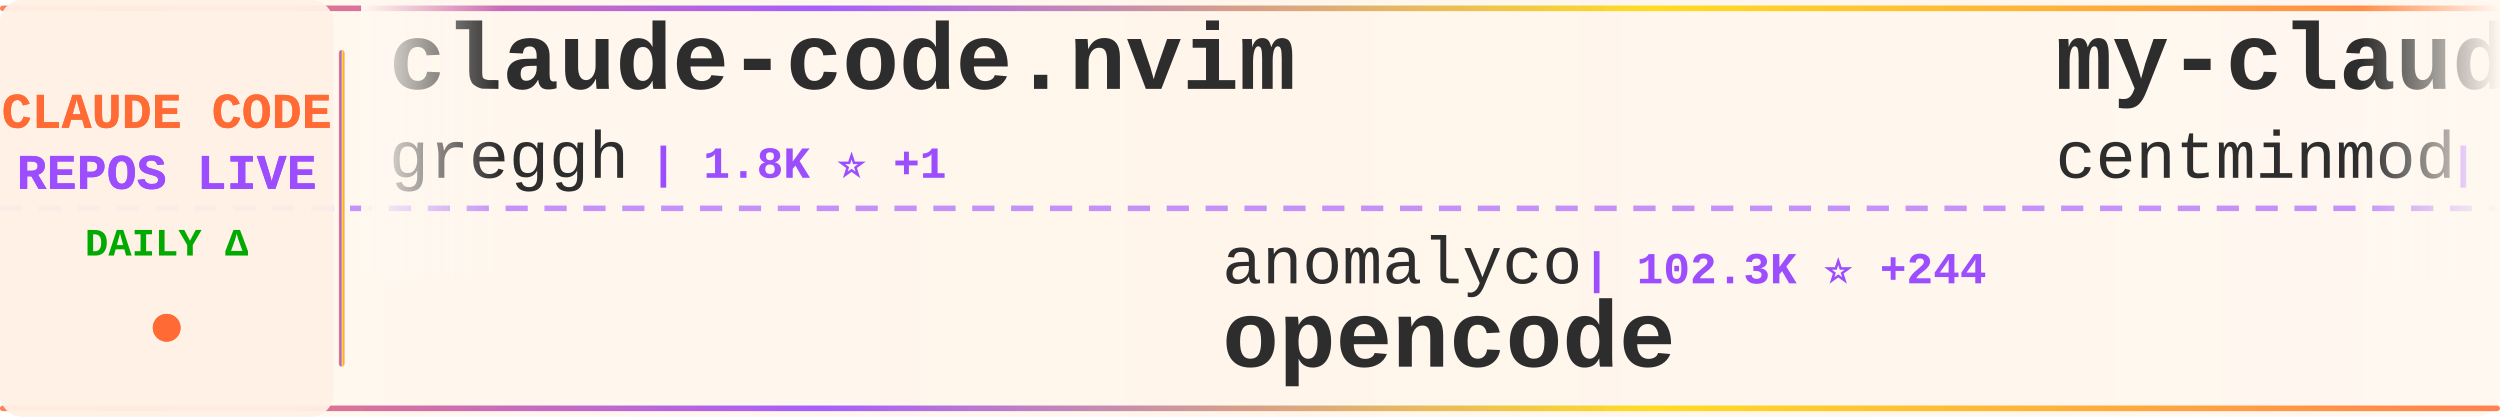
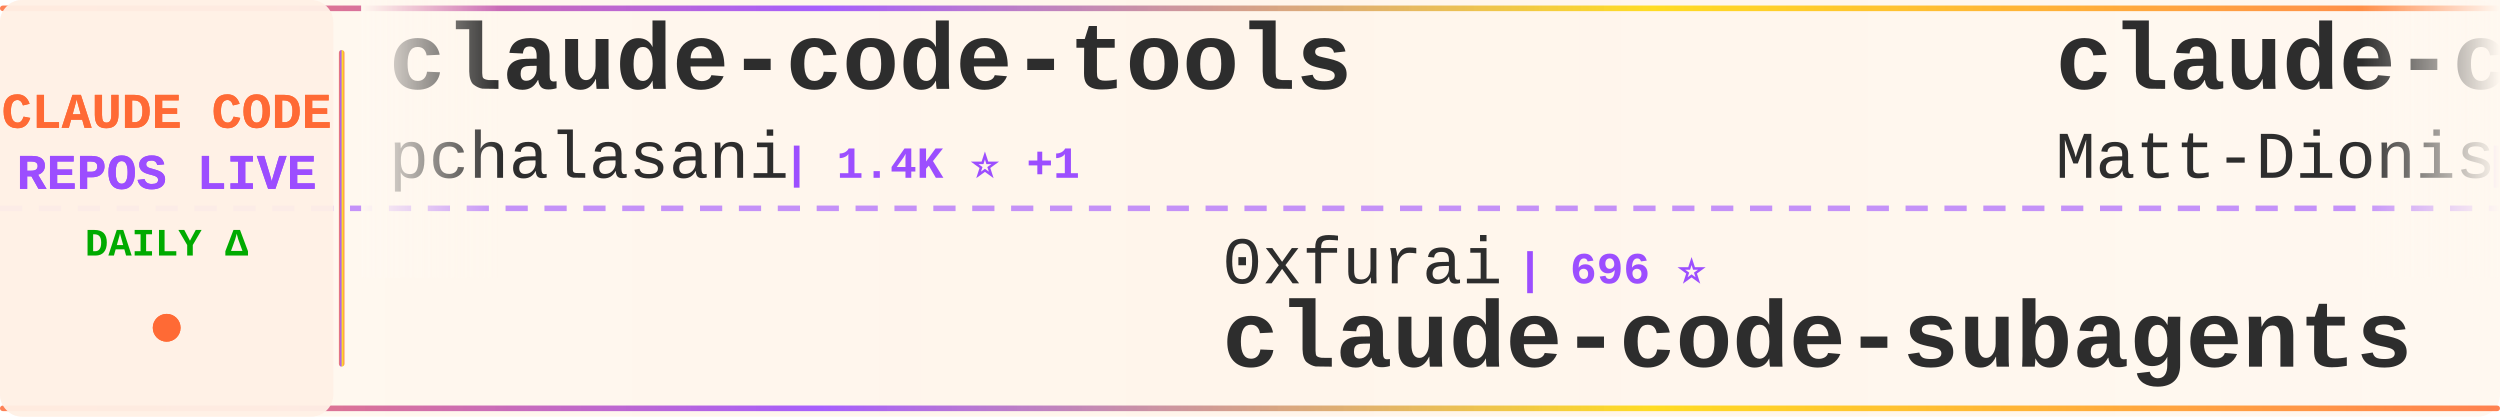
<svg xmlns="http://www.w3.org/2000/svg" width="900" height="150">
  <defs>
    <linearGradient id="tickerBg" x1="0%" y1="0%" x2="100%" y2="0%">
      <stop offset="0%" style="stop-color:#fff8f0;stop-opacity:0.98" />
      <stop offset="50%" style="stop-color:#fff5eb;stop-opacity:1" />
      <stop offset="100%" style="stop-color:#fff8f0;stop-opacity:0.98" />
    </linearGradient>
    <linearGradient id="borderGrad" x1="0%" y1="0%" x2="100%" y2="0%">
      <stop offset="0%" style="stop-color:#FF6B35;stop-opacity:0.85">
        <animate attributeName="stop-opacity" values="0.85;1;0.85" dur="2s" repeatCount="indefinite" />
      </stop>
      <stop offset="33%" style="stop-color:#9C4EFF;stop-opacity:0.9">
        <animate attributeName="stop-opacity" values="0.9;1;0.9" dur="2.2s" repeatCount="indefinite" />
      </stop>
      <stop offset="66%" style="stop-color:#FFD700;stop-opacity:0.85">
        <animate attributeName="stop-opacity" values="0.85;1;0.85" dur="1.8s" repeatCount="indefinite" />
      </stop>
      <stop offset="100%" style="stop-color:#FF6B35;stop-opacity:0.85">
        <animate attributeName="stop-opacity" values="0.85;1;0.85" dur="2s" repeatCount="indefinite" />
      </stop>
    </linearGradient>
    <filter id="textGlow">
      <feGaussianBlur stdDeviation="0.15" result="coloredBlur" />
      <feMerge>
        <feMergeNode in="coloredBlur" />
        <feMergeNode in="SourceGraphic" />
      </feMerge>
    </filter>
    <filter id="metricGlow">
      <feGaussianBlur stdDeviation="0.2" result="coloredBlur" />
      <feMerge>
        <feMergeNode in="coloredBlur" />
        <feMergeNode in="SourceGraphic" />
      </feMerge>
    </filter>
    <linearGradient id="leftFade" x1="0%" y1="0%" x2="100%" y2="0%">
      <stop offset="0%" style="stop-color:#fff8f0;stop-opacity:1" />
      <stop offset="100%" style="stop-color:#fff8f0;stop-opacity:0" />
    </linearGradient>
    <linearGradient id="rightFade" x1="0%" y1="0%" x2="100%" y2="0%">
      <stop offset="0%" style="stop-color:#fff8f0;stop-opacity:0" />
      <stop offset="100%" style="stop-color:#fff8f0;stop-opacity:1" />
    </linearGradient>
  </defs>
  <rect width="900" height="150" fill="url(#tickerBg)" rx="8" />
  <rect x="0" y="2" width="900" height="2" fill="url(#borderGrad)" rx="1" />
  <rect x="0" y="146" width="900" height="2" fill="url(#borderGrad)" rx="1" />
  <line x1="0" y1="75" x2="900" y2="75" stroke="#9C4EFF" stroke-width="2" stroke-dasharray="8 6" opacity="0.6" />
  <rect x="0" y="0" width="120" height="150" fill="#fff0e6" opacity="0.95" rx="8" />
  <text x="60" y="46" font-family="'Courier New', monospace" font-size="18" font-weight="bold" fill="#FF6B35" text-anchor="middle" filter="url(#textGlow)">
    CLAUDE CODE
  </text>
  <text x="60" y="68" font-family="'Courier New', monospace" font-size="18" font-weight="bold" fill="#9C4EFF" text-anchor="middle" filter="url(#textGlow)">
    REPOS LIVE
  </text>
  <text x="60" y="92" font-family="'Courier New', monospace" font-size="14" font-weight="bold" fill="#00aa00" text-anchor="middle">
    DAILY Δ
  </text>
  <circle cx="60" cy="118" r="5" fill="#FF6B35" filter="url(#metricGlow)">
    <animate attributeName="r" values="4;6;4" dur="1.5s" repeatCount="indefinite" />
    <animate attributeName="opacity" values="0.6;1;0.6" dur="1.5s" repeatCount="indefinite" />
  </circle>
  <rect x="122" y="18" width="2" height="114" fill="url(#borderGrad)" rx="1" />
  <clipPath id="tickerClip">
    <rect x="130" y="0" width="770" height="150" />
  </clipPath>
  <g clip-path="url(#tickerClip)">
    <g id="tickerItems">
      <animateTransform attributeName="transform" attributeType="XML" type="translate" from="0 0" to="-3000 0" dur="54s" repeatCount="indefinite" />
      <g transform="translate(0, 0)">
-         <text x="140" y="32" font-family="'Courier New', monospace" font-size="34" font-weight="bold" fill="#2d2d2d">claude-code.nvim</text>
-         <text x="140" y="64" font-family="'Courier New', monospace" font-size="24" font-weight="normal" fill="#2d2d2d" opacity="1.0">greggh</text>
-         <text x="234" y="64" font-family="'Courier New', monospace" font-size="16" font-weight="bold" fill="#9C4EFF"> | 1.8K ⭐ +1</text>
+         <text x="140" y="32" font-family="'Courier New', monospace" font-size="34" font-weight="bold" fill="#2d2d2d">claude-code-tools</text>
+         <text x="140" y="64" font-family="'Courier New', monospace" font-size="24" font-weight="normal" fill="#2d2d2d" opacity="1.0">pchalasani</text>
+         <text x="282" y="64" font-family="'Courier New', monospace" font-size="16" font-weight="bold" fill="#9C4EFF"> | 1.4K ⭐ +1</text>
      </g>
      <g transform="translate(300, 0)">
-         <text x="140" y="102" font-family="'Courier New', monospace" font-size="24" font-weight="normal" fill="#2d2d2d" opacity="1.0">anomalyco</text>
-         <text x="270" y="102" font-family="'Courier New', monospace" font-size="16" font-weight="bold" fill="#9C4EFF"> | 102.3K ⭐ +244</text>
-         <text x="140" y="132" font-family="'Courier New', monospace" font-size="34" font-weight="bold" fill="#2d2d2d">opencode</text>
+         <text x="140" y="102" font-family="'Courier New', monospace" font-size="24" font-weight="normal" fill="#2d2d2d" opacity="1.0">0xfurai</text>
+         <text x="246" y="102" font-family="'Courier New', monospace" font-size="16" font-weight="bold" fill="#9C4EFF"> | 696 ⭐</text>
+         <text x="140" y="132" font-family="'Courier New', monospace" font-size="34" font-weight="bold" fill="#2d2d2d">claude-code-subagents</text>
      </g>
      <g transform="translate(600, 0)">
-         <text x="140" y="32" font-family="'Courier New', monospace" font-size="34" font-weight="bold" fill="#2d2d2d">my-claude-code-setup</text>
-         <text x="140" y="64" font-family="'Courier New', monospace" font-size="24" font-weight="normal" fill="#2d2d2d" opacity="1.0">centminmod</text>
-         <text x="282" y="64" font-family="'Courier New', monospace" font-size="16" font-weight="bold" fill="#9C4EFF"> | 1.8K ⭐ +2</text>
+         <text x="140" y="32" font-family="'Courier New', monospace" font-size="34" font-weight="bold" fill="#2d2d2d">claude-code-configs</text>
+         <text x="140" y="64" font-family="'Courier New', monospace" font-size="24" font-weight="normal" fill="#2d2d2d" opacity="1.0">Matt-Dionis</text>
+         <text x="294" y="64" font-family="'Courier New', monospace" font-size="16" font-weight="bold" fill="#9C4EFF"> | 615 ⭐</text>
      </g>
      <g transform="translate(900, 0)">
-         <text x="140" y="102" font-family="'Courier New', monospace" font-size="24" font-weight="normal" fill="#2d2d2d" opacity="1.0">Piebald-AI</text>
-         <text x="282" y="102" font-family="'Courier New', monospace" font-size="16" font-weight="bold" fill="#9C4EFF"> | 4.4K ⭐ +15</text>
-         <text x="140" y="132" font-family="'Courier New', monospace" font-size="34" font-weight="bold" fill="#2d2d2d">claude-code-system-promp...</text>
+         <text x="140" y="102" font-family="'Courier New', monospace" font-size="24" font-weight="normal" fill="#2d2d2d" opacity="1.0">Yuyz0112</text>
+         <text x="258" y="102" font-family="'Courier New', monospace" font-size="16" font-weight="bold" fill="#9C4EFF"> | 2.1K ⭐ +1</text>
+         <text x="140" y="132" font-family="'Courier New', monospace" font-size="34" font-weight="bold" fill="#2d2d2d">claude-code-reverse</text>
      </g>
      <g transform="translate(1200, 0)">
-         <text x="140" y="32" font-family="'Courier New', monospace" font-size="34" font-weight="bold" fill="#2d2d2d">superdesign</text>
-         <text x="140" y="64" font-family="'Courier New', monospace" font-size="24" font-weight="normal" fill="#2d2d2d" opacity="1.0">superdesigndev</text>
-         <text x="330" y="64" font-family="'Courier New', monospace" font-size="16" font-weight="bold" fill="#9C4EFF"> | 6.0K ⭐</text>
+         <text x="140" y="32" font-family="'Courier New', monospace" font-size="34" font-weight="bold" fill="#2d2d2d">claude-code-source-code-...</text>
+         <text x="140" y="64" font-family="'Courier New', monospace" font-size="24" font-weight="normal" fill="#2d2d2d" opacity="1.0">ghuntley</text>
+         <text x="258" y="64" font-family="'Courier New', monospace" font-size="16" font-weight="bold" fill="#9C4EFF"> | 833 ⭐</text>
      </g>
      <g transform="translate(1500, 0)">
-         <text x="140" y="102" font-family="'Courier New', monospace" font-size="24" font-weight="normal" fill="#2d2d2d" opacity="1.0">zed-industries</text>
-         <text x="330" y="102" font-family="'Courier New', monospace" font-size="16" font-weight="bold" fill="#9C4EFF"> | 918 ⭐</text>
-         <text x="140" y="132" font-family="'Courier New', monospace" font-size="34" font-weight="bold" fill="#2d2d2d">claude-code-acp</text>
+         <text x="140" y="102" font-family="'Courier New', monospace" font-size="24" font-weight="normal" fill="#2d2d2d" opacity="1.0">qwibitai</text>
+         <text x="258" y="102" font-family="'Courier New', monospace" font-size="16" font-weight="bold" fill="#9C4EFF"> | 7.1K ⭐ +86</text>
+         <text x="140" y="132" font-family="'Courier New', monospace" font-size="34" font-weight="bold" fill="#2d2d2d">nanoclaw</text>
      </g>
      <g transform="translate(1800, 0)">
-         <text x="140" y="32" font-family="'Courier New', monospace" font-size="34" font-weight="bold" fill="#2d2d2d">vibe-coding</text>
-         <text x="140" y="64" font-family="'Courier New', monospace" font-size="24" font-weight="normal" fill="#2d2d2d" opacity="1.0">EnzeD</text>
-         <text x="222" y="64" font-family="'Courier New', monospace" font-size="16" font-weight="bold" fill="#9C4EFF"> | 3.9K ⭐ +2</text>
+         <text x="140" y="32" font-family="'Courier New', monospace" font-size="34" font-weight="bold" fill="#2d2d2d">claude-code-requirements...</text>
+         <text x="140" y="64" font-family="'Courier New', monospace" font-size="24" font-weight="normal" fill="#2d2d2d" opacity="1.0">rizethereum</text>
+         <text x="294" y="64" font-family="'Courier New', monospace" font-size="16" font-weight="bold" fill="#9C4EFF"> | 1.7K ⭐</text>
      </g>
      <g transform="translate(2100, 0)">
-         <text x="140" y="102" font-family="'Courier New', monospace" font-size="24" font-weight="normal" fill="#2d2d2d" opacity="1.0">anthropics</text>
-         <text x="282" y="102" font-family="'Courier New', monospace" font-size="16" font-weight="bold" fill="#9C4EFF"> | 67.9K ⭐ +286</text>
-         <text x="140" y="132" font-family="'Courier New', monospace" font-size="34" font-weight="bold" fill="#2d2d2d">skills</text>
+         <text x="140" y="102" font-family="'Courier New', monospace" font-size="24" font-weight="normal" fill="#2d2d2d" opacity="1.0">EnzeD</text>
+         <text x="222" y="102" font-family="'Courier New', monospace" font-size="16" font-weight="bold" fill="#9C4EFF"> | 3.9K ⭐ +1</text>
+         <text x="140" y="132" font-family="'Courier New', monospace" font-size="34" font-weight="bold" fill="#2d2d2d">vibe-coding</text>
      </g>
      <g transform="translate(2400, 0)">
-         <text x="140" y="32" font-family="'Courier New', monospace" font-size="34" font-weight="bold" fill="#2d2d2d">Claude-Code</text>
-         <text x="140" y="64" font-family="'Courier New', monospace" font-size="24" font-weight="normal" fill="#2d2d2d" opacity="1.0">lyconear</text>
-         <text x="258" y="64" font-family="'Courier New', monospace" font-size="16" font-weight="bold" fill="#9C4EFF"> | 4 ⭐</text>
+         <text x="140" y="32" font-family="'Courier New', monospace" font-size="34" font-weight="bold" fill="#2d2d2d">claude-skills</text>
+         <text x="140" y="64" font-family="'Courier New', monospace" font-size="24" font-weight="normal" fill="#2d2d2d" opacity="1.0">alirezarezvani</text>
+         <text x="330" y="64" font-family="'Courier New', monospace" font-size="16" font-weight="bold" fill="#9C4EFF"> | 1.7K ⭐ +3</text>
      </g>
      <g transform="translate(2700, 0)">
-         <text x="140" y="102" font-family="'Courier New', monospace" font-size="24" font-weight="normal" fill="#2d2d2d" opacity="1.0">d-kimuson</text>
-         <text x="270" y="102" font-family="'Courier New', monospace" font-size="16" font-weight="bold" fill="#9C4EFF"> | 875 ⭐ +3</text>
-         <text x="140" y="132" font-family="'Courier New', monospace" font-size="34" font-weight="bold" fill="#2d2d2d">claude-code-viewer</text>
+         <text x="140" y="102" font-family="'Courier New', monospace" font-size="24" font-weight="normal" fill="#2d2d2d" opacity="1.0">sickn33</text>
+         <text x="246" y="102" font-family="'Courier New', monospace" font-size="16" font-weight="bold" fill="#9C4EFF"> | 8.4K ⭐ +42</text>
+         <text x="140" y="132" font-family="'Courier New', monospace" font-size="34" font-weight="bold" fill="#2d2d2d">antigravity-awesome-skil...</text>
      </g>
      <g transform="translate(3000, 0)">
-         <text x="140" y="32" font-family="'Courier New', monospace" font-size="34" font-weight="bold" fill="#2d2d2d">claude-code.nvim</text>
-         <text x="140" y="64" font-family="'Courier New', monospace" font-size="24" font-weight="normal" fill="#2d2d2d" opacity="1.0">greggh</text>
-         <text x="234" y="64" font-family="'Courier New', monospace" font-size="16" font-weight="bold" fill="#9C4EFF"> | 1.8K ⭐ +1</text>
+         <text x="140" y="32" font-family="'Courier New', monospace" font-size="34" font-weight="bold" fill="#2d2d2d">claude-code-tools</text>
+         <text x="140" y="64" font-family="'Courier New', monospace" font-size="24" font-weight="normal" fill="#2d2d2d" opacity="1.0">pchalasani</text>
+         <text x="282" y="64" font-family="'Courier New', monospace" font-size="16" font-weight="bold" fill="#9C4EFF"> | 1.4K ⭐ +1</text>
      </g>
      <g transform="translate(3300, 0)">
-         <text x="140" y="102" font-family="'Courier New', monospace" font-size="24" font-weight="normal" fill="#2d2d2d" opacity="1.0">anomalyco</text>
-         <text x="270" y="102" font-family="'Courier New', monospace" font-size="16" font-weight="bold" fill="#9C4EFF"> | 102.3K ⭐ +244</text>
-         <text x="140" y="132" font-family="'Courier New', monospace" font-size="34" font-weight="bold" fill="#2d2d2d">opencode</text>
+         <text x="140" y="102" font-family="'Courier New', monospace" font-size="24" font-weight="normal" fill="#2d2d2d" opacity="1.0">0xfurai</text>
+         <text x="246" y="102" font-family="'Courier New', monospace" font-size="16" font-weight="bold" fill="#9C4EFF"> | 696 ⭐</text>
+         <text x="140" y="132" font-family="'Courier New', monospace" font-size="34" font-weight="bold" fill="#2d2d2d">claude-code-subagents</text>
      </g>
      <g transform="translate(3600, 0)">
-         <text x="140" y="32" font-family="'Courier New', monospace" font-size="34" font-weight="bold" fill="#2d2d2d">my-claude-code-setup</text>
-         <text x="140" y="64" font-family="'Courier New', monospace" font-size="24" font-weight="normal" fill="#2d2d2d" opacity="1.0">centminmod</text>
-         <text x="282" y="64" font-family="'Courier New', monospace" font-size="16" font-weight="bold" fill="#9C4EFF"> | 1.8K ⭐ +2</text>
+         <text x="140" y="32" font-family="'Courier New', monospace" font-size="34" font-weight="bold" fill="#2d2d2d">claude-code-configs</text>
+         <text x="140" y="64" font-family="'Courier New', monospace" font-size="24" font-weight="normal" fill="#2d2d2d" opacity="1.0">Matt-Dionis</text>
+         <text x="294" y="64" font-family="'Courier New', monospace" font-size="16" font-weight="bold" fill="#9C4EFF"> | 615 ⭐</text>
      </g>
      <g transform="translate(3900, 0)">
-         <text x="140" y="102" font-family="'Courier New', monospace" font-size="24" font-weight="normal" fill="#2d2d2d" opacity="1.0">Piebald-AI</text>
-         <text x="282" y="102" font-family="'Courier New', monospace" font-size="16" font-weight="bold" fill="#9C4EFF"> | 4.4K ⭐ +15</text>
-         <text x="140" y="132" font-family="'Courier New', monospace" font-size="34" font-weight="bold" fill="#2d2d2d">claude-code-system-promp...</text>
+         <text x="140" y="102" font-family="'Courier New', monospace" font-size="24" font-weight="normal" fill="#2d2d2d" opacity="1.0">Yuyz0112</text>
+         <text x="258" y="102" font-family="'Courier New', monospace" font-size="16" font-weight="bold" fill="#9C4EFF"> | 2.1K ⭐ +1</text>
+         <text x="140" y="132" font-family="'Courier New', monospace" font-size="34" font-weight="bold" fill="#2d2d2d">claude-code-reverse</text>
      </g>
    </g>
  </g>
  <rect x="130" y="0" width="50" height="100" fill="url(#leftFade)" />
  <rect x="850" y="0" width="50" height="100" fill="url(#rightFade)" />
</svg>
